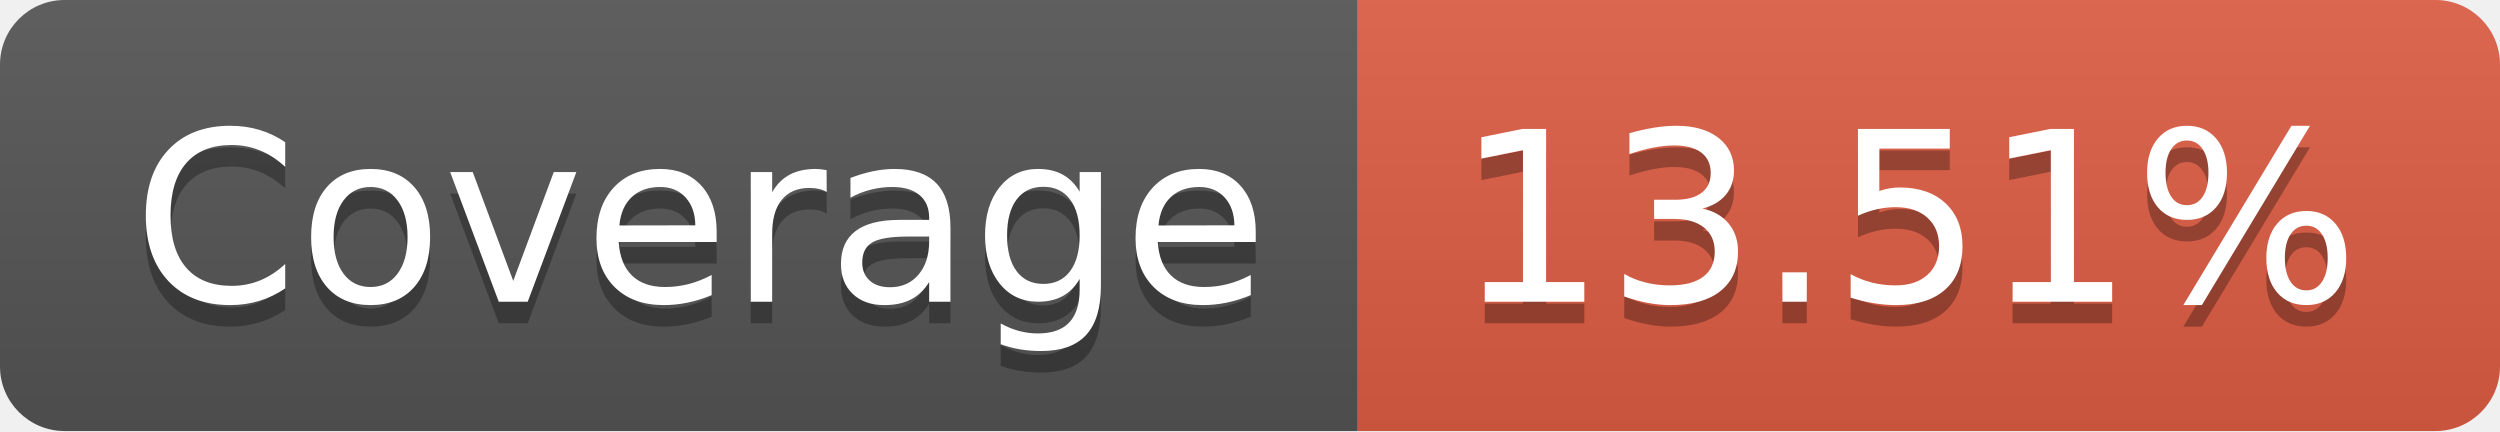
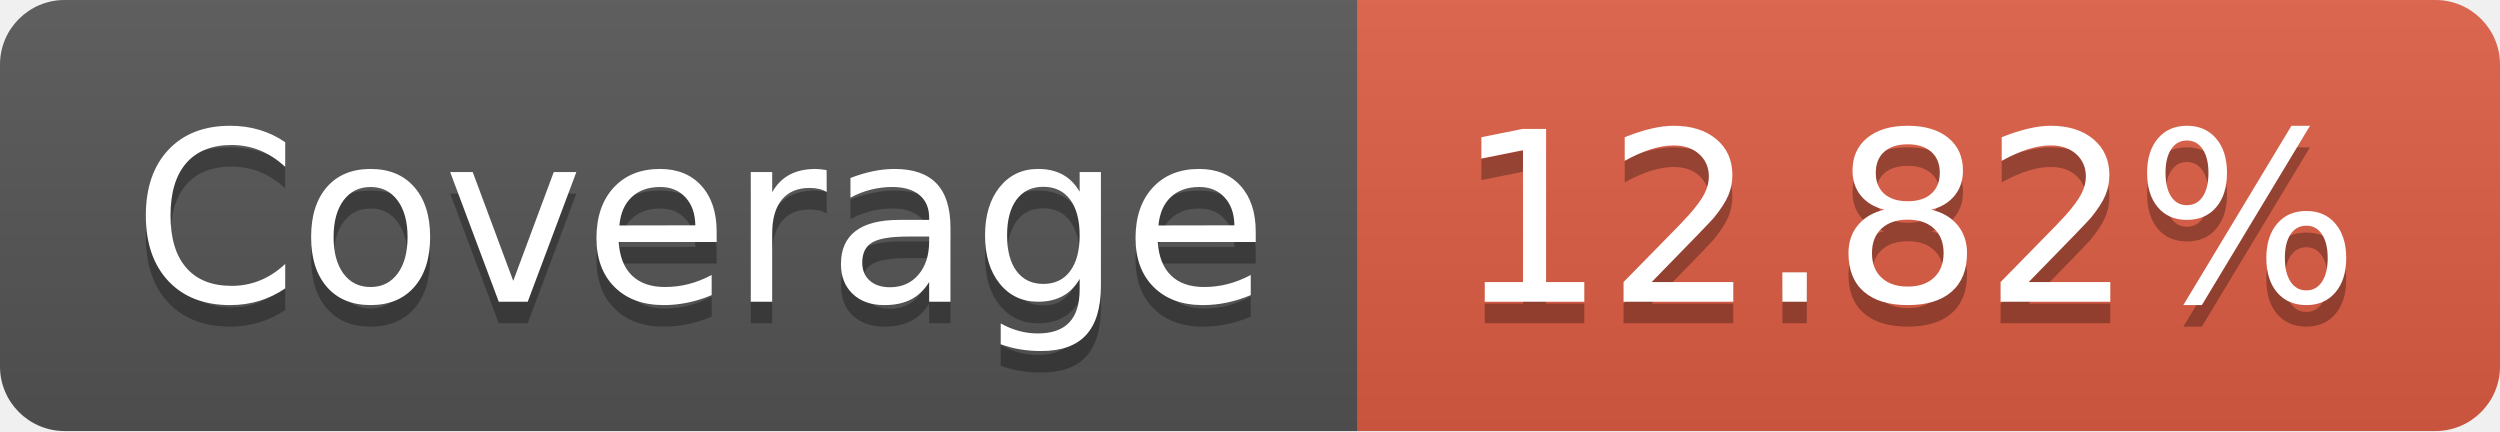
- <svg xmlns="http://www.w3.org/2000/svg" width="116" height="20" role="img" aria-label="Coverage: 13.51%">
+ <svg xmlns="http://www.w3.org/2000/svg" width="116" height="20" role="img" aria-label="Coverage: 12.82%">
  <linearGradient id="s" x2="0" y2="100%">
    <stop offset="0" stop-color="#bbb" stop-opacity=".1" />
    <stop offset="1" stop-opacity=".1" />
  </linearGradient>
  <clipPath id="r">
    <rect width="116" height="20" rx="3" fill="#fff" />
  </clipPath>
  <g clip-path="url(#r)">
    <rect width="63" height="20" fill="#555" />
    <rect x="63" width="53" height="20" fill="#e05d44" />
    <rect width="116" height="20" fill="url(#s)" />
  </g>
  <g fill="#fff" text-anchor="middle" font-family="Verdana,Geneva,DejaVu Sans,sans-serif" text-rendering="geometricPrecision" font-size="110">
    <text aria-hidden="true" x="325" y="150" fill="#010101" fill-opacity=".3" transform="scale(.1)" textLength="530">Coverage</text>
    <text x="325" y="140" transform="scale(.1)" fill="#fff" textLength="530">Coverage</text>
-     <text aria-hidden="true" x="885" y="150" fill="#010101" fill-opacity=".3" transform="scale(.1)" textLength="430">13.51%</text>
-     <text x="885" y="140" transform="scale(.1)" fill="#fff" textLength="430">13.51%</text>
+     <text aria-hidden="true" x="885" y="150" fill="#010101" fill-opacity=".3" transform="scale(.1)" textLength="430">12.82%</text>
+     <text x="885" y="140" transform="scale(.1)" fill="#fff" textLength="430">12.82%</text>
  </g>
</svg>
